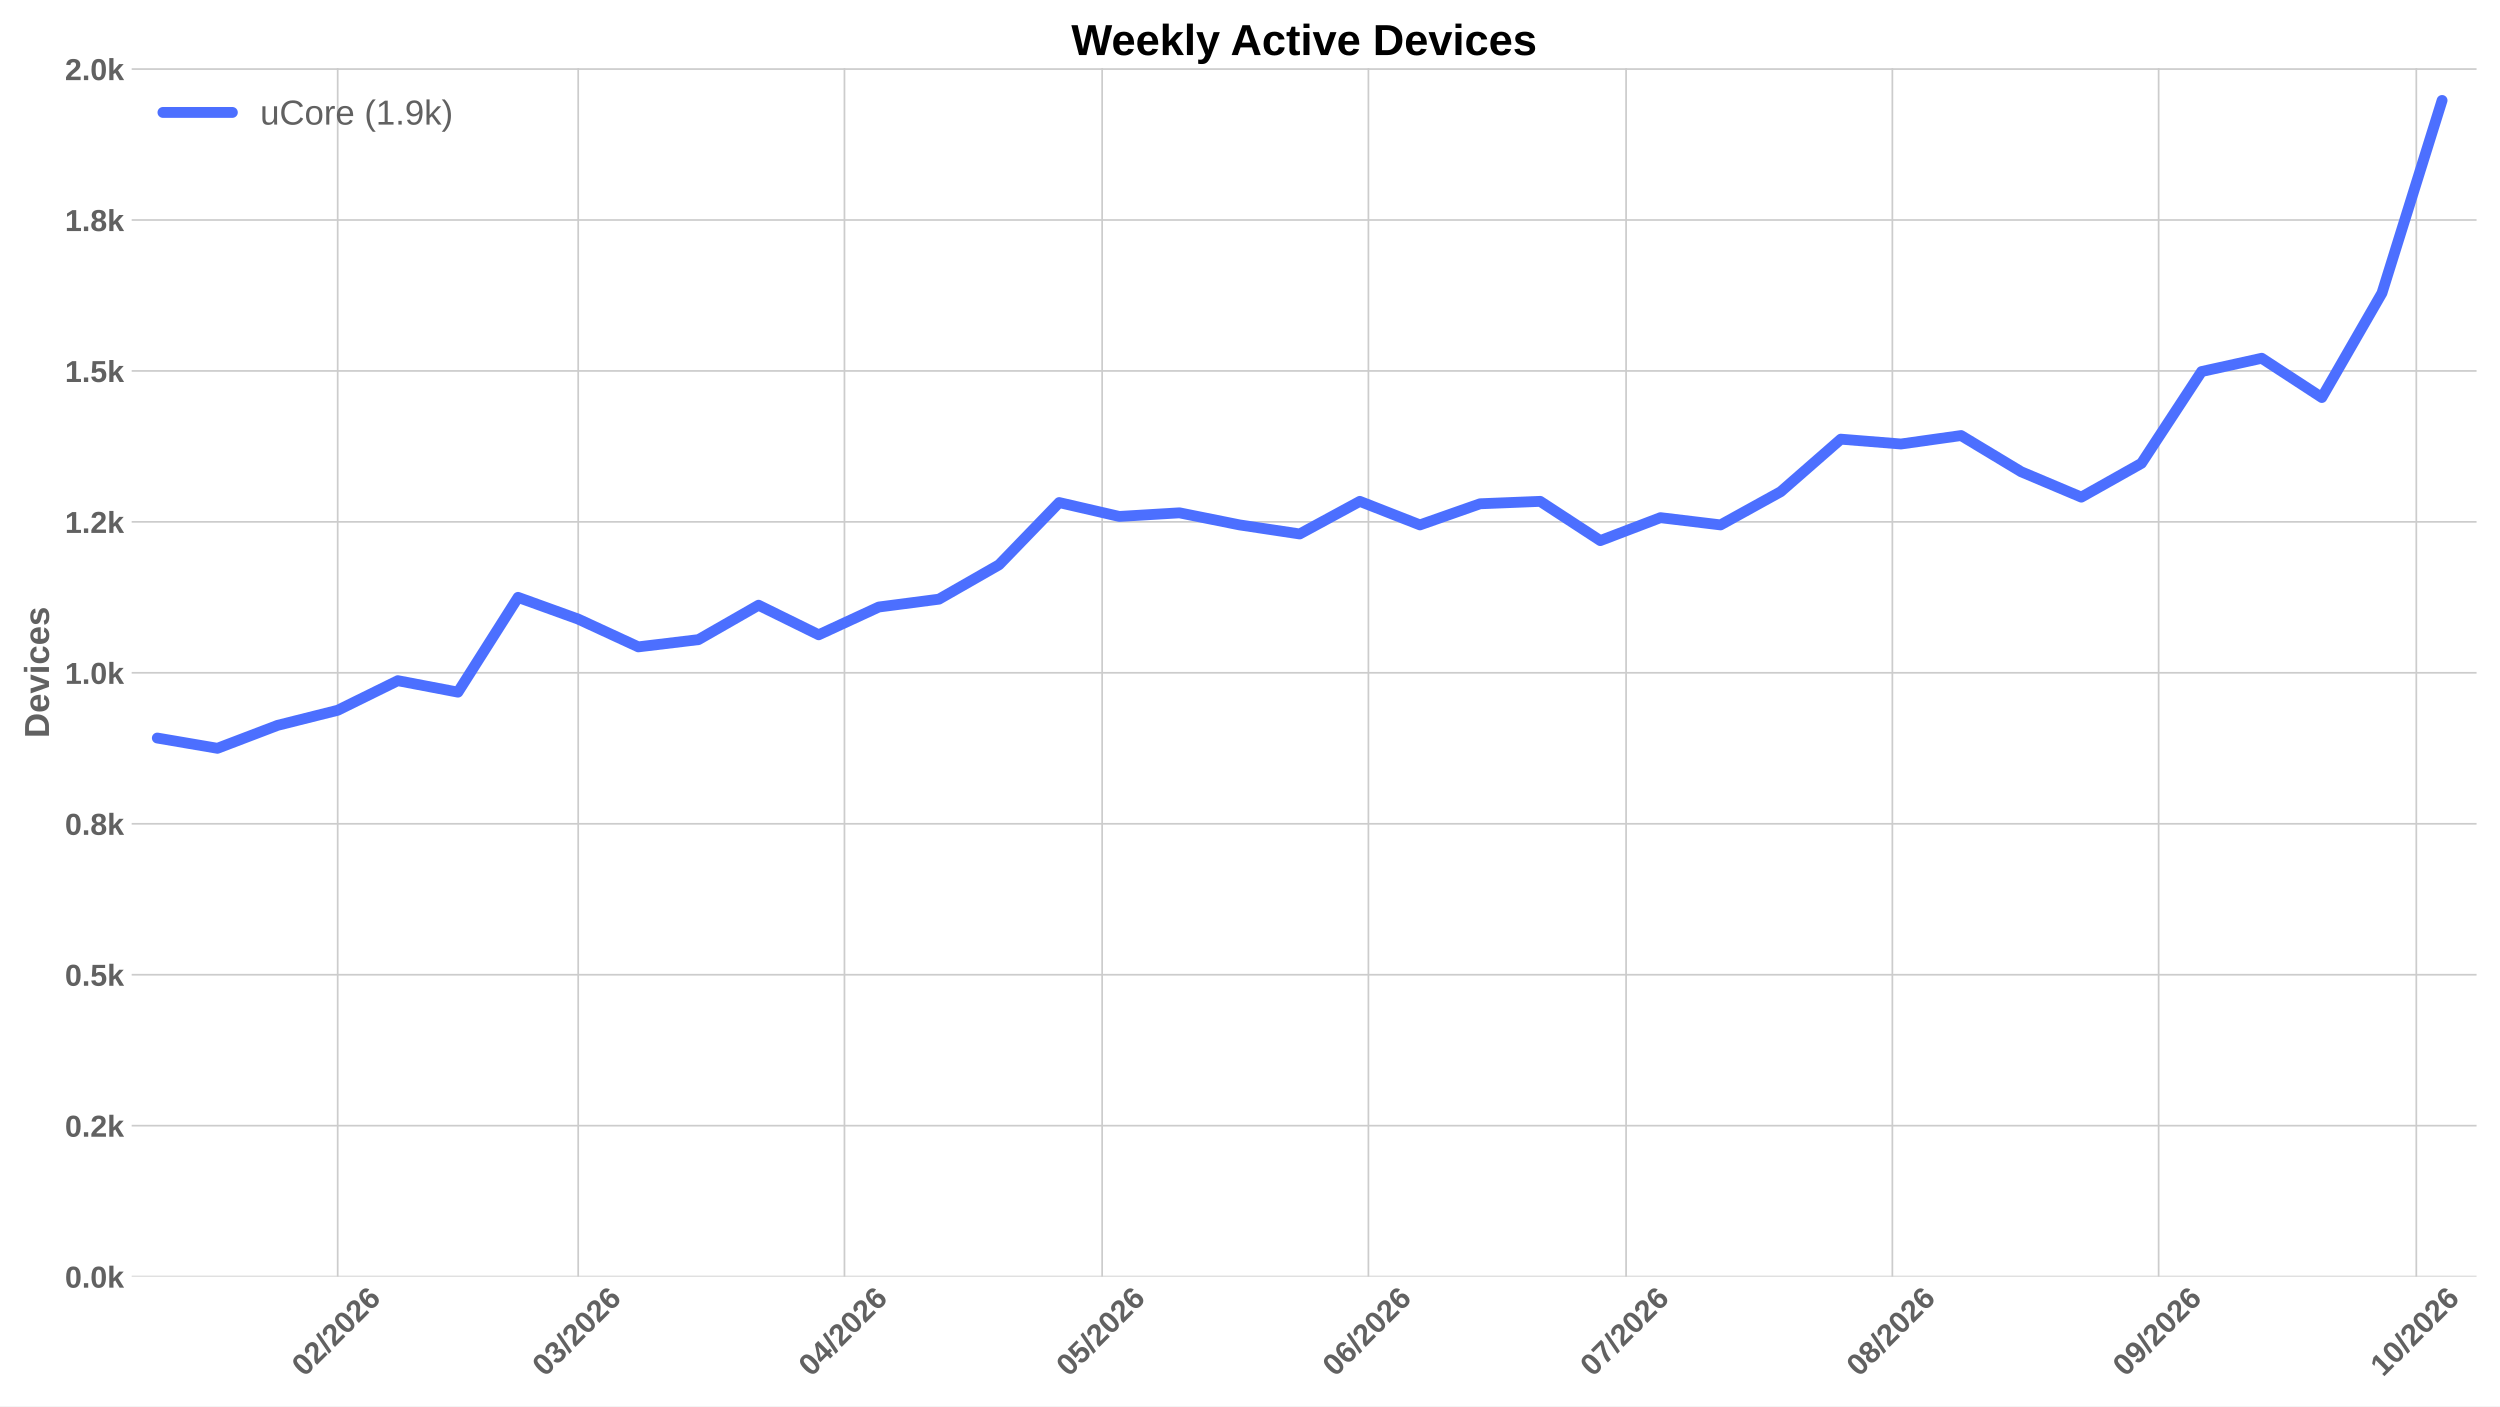
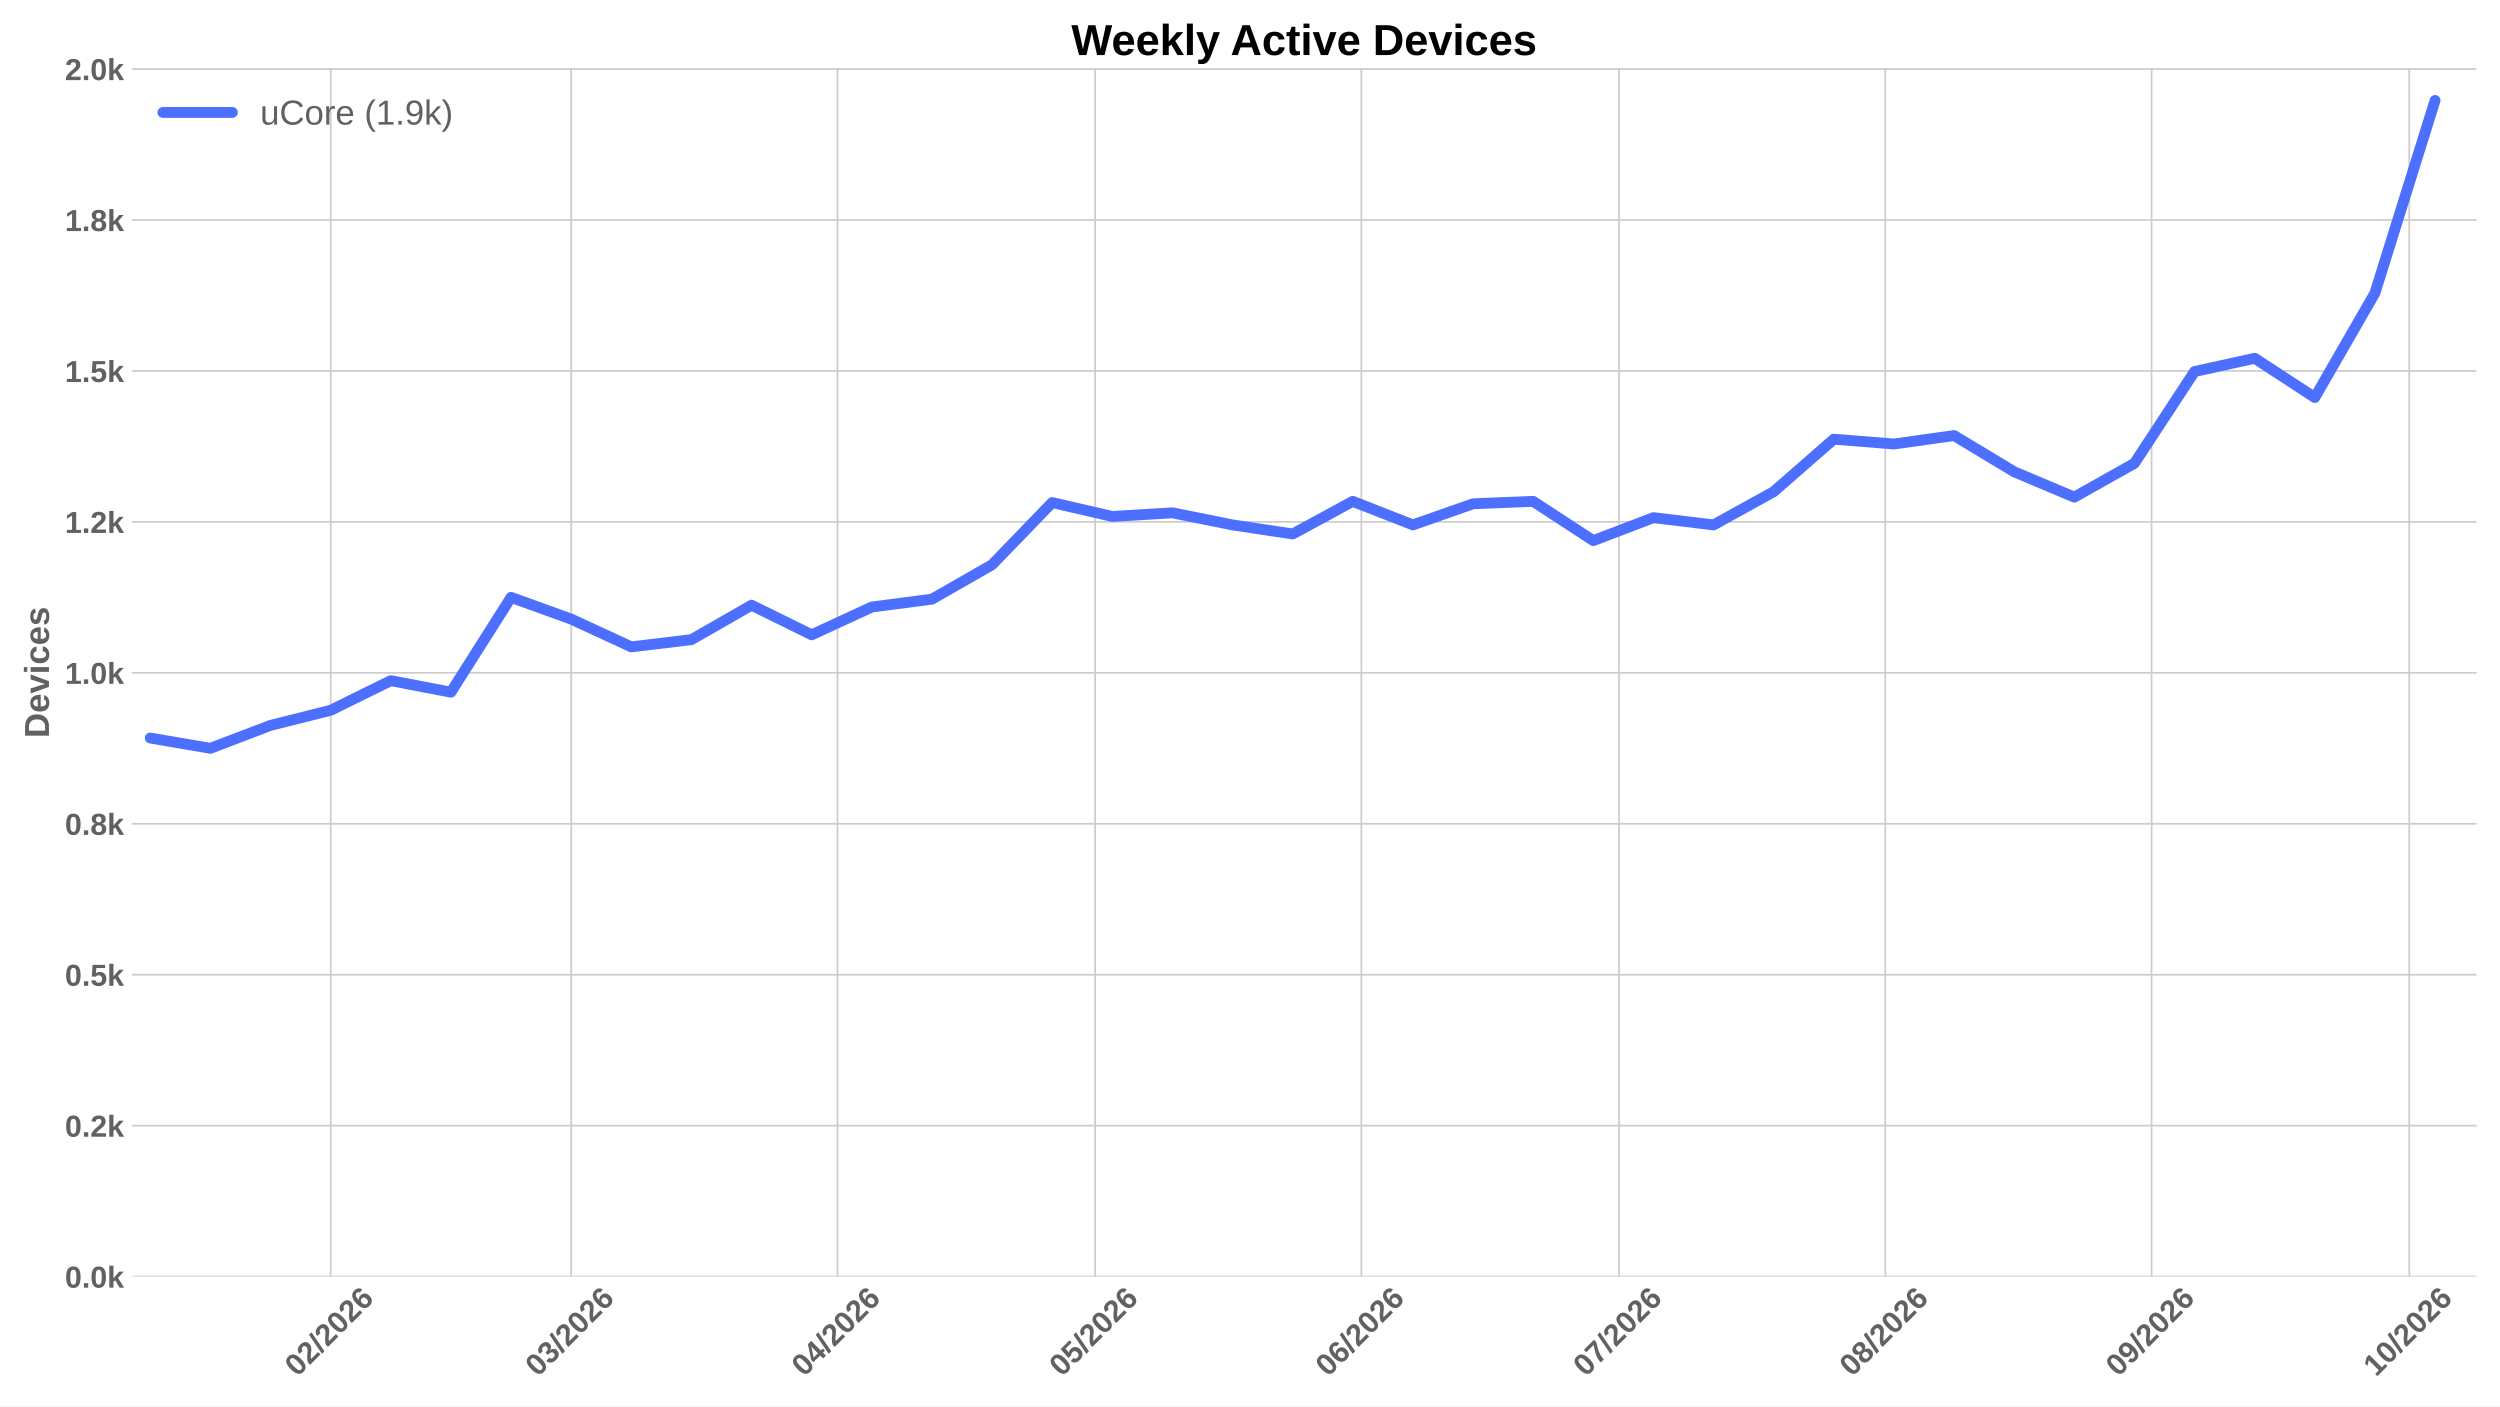
<svg xmlns="http://www.w3.org/2000/svg" xmlns:xlink="http://www.w3.org/1999/xlink" width="1152pt" height="648pt" viewBox="0 0 1152 648" version="1.1">
  <defs>
    <style type="text/css">*{stroke-linejoin: round; stroke-linecap: butt}</style>
  </defs>
  <g id="figure_1">
    <g id="patch_1">
      <path d="M 0 648  L 1152 648  L 1152 0  L 0 0  z " style="fill: #ffffff" />
    </g>
    <g id="axes_1">
      <g id="patch_2">
        <path d="M 60.676 588.262  L 1141.2 588.262  L 1141.2 31.361  L 60.676 31.361  z " style="fill: #ffffff" />
      </g>
      <g id="matplotlib.axis_1">
        <g id="xtick_1">
          <g id="line2d_1">
-             <path d="M 155.608 588.262  L 155.608 31.361  " clip-path="url(#p86b436b06b)" style="fill: none; stroke: #cccccc; stroke-width: 0.8; stroke-linecap: round" />
+             <path d="M 152.371 588.262  L 152.371 31.361  " clip-path="url(#p645c527442)" style="fill: none; stroke: #cccccc; stroke-width: 0.8; stroke-linecap: round" />
          </g>
          <g id="line2d_2" />
          <g id="text_1">
-             <g style="fill: #616161" transform="translate(140.2796 634.7498) rotate(-45) scale(0.14 -0.14)">
+             <g style="fill: #616161" transform="translate(137.0429 634.7498) rotate(-45) scale(0.14 -0.14)">
              <defs>
                <path id="LiberationSans-Bold-13" d="M 3297 2203  Q 3297 1088 2914 512  Q 2531 -63 1766 -63  Q 253 -63 253 2203  Q 253 2994 418 3494  Q 584 3994 915 4231  Q 1247 4469 1791 4469  Q 2572 4469 2934 3903  Q 3297 3338 3297 2203  z M 2416 2203  Q 2416 2813 2356 3150  Q 2297 3488 2165 3634  Q 2034 3781 1784 3781  Q 1519 3781 1383 3632  Q 1247 3484 1189 3148  Q 1131 2813 1131 2203  Q 1131 1600 1192 1261  Q 1253 922 1386 775  Q 1519 628 1772 628  Q 2022 628 2158 783  Q 2294 938 2355 1278  Q 2416 1619 2416 2203  z " transform="scale(0.015625)" />
                <path id="LiberationSans-Bold-15" d="M 222 0  L 222 609  Q 394 988 711 1347  Q 1028 1706 1509 2097  Q 1972 2472 2158 2715  Q 2344 2959 2344 3194  Q 2344 3769 1766 3769  Q 1484 3769 1336 3617  Q 1188 3466 1144 3163  L 259 3213  Q 334 3825 717 4147  Q 1100 4469 1759 4469  Q 2472 4469 2853 4144  Q 3234 3819 3234 3231  Q 3234 2922 3112 2672  Q 2991 2422 2800 2211  Q 2609 2000 2376 1815  Q 2144 1631 1925 1456  Q 1706 1281 1526 1103  Q 1347 925 1259 722  L 3303 722  L 3303 0  L 222 0  z " transform="scale(0.015625)" />
                <path id="LiberationSans-Bold-12" d="M 63 -128  L 972 4638  L 1716 4638  L 822 -128  L 63 -128  z " transform="scale(0.015625)" />
                <path id="LiberationSans-Bold-19" d="M 3328 1441  Q 3328 738 2934 337  Q 2541 -63 1847 -63  Q 1069 -63 651 482  Q 234 1028 234 2100  Q 234 3278 657 3873  Q 1081 4469 1869 4469  Q 2428 4469 2751 4222  Q 3075 3975 3209 3456  L 2381 3341  Q 2263 3775 1850 3775  Q 1497 3775 1295 3422  Q 1094 3069 1094 2350  Q 1234 2584 1484 2709  Q 1734 2834 2050 2834  Q 2641 2834 2984 2459  Q 3328 2084 3328 1441  z M 2447 1416  Q 2447 1791 2273 1989  Q 2100 2188 1797 2188  Q 1506 2188 1331 2002  Q 1156 1816 1156 1509  Q 1156 1125 1339 873  Q 1522 622 1819 622  Q 2116 622 2281 833  Q 2447 1044 2447 1416  z " transform="scale(0.015625)" />
              </defs>
              <use xlink:href="#LiberationSans-Bold-13" />
              <use xlink:href="#LiberationSans-Bold-15" transform="translate(55.60938 0)" />
              <use xlink:href="#LiberationSans-Bold-12" transform="translate(111.2188 0)" />
              <use xlink:href="#LiberationSans-Bold-15" transform="translate(139 0)" />
              <use xlink:href="#LiberationSans-Bold-13" transform="translate(194.6094 0)" />
              <use xlink:href="#LiberationSans-Bold-15" transform="translate(250.2188 0)" />
              <use xlink:href="#LiberationSans-Bold-19" transform="translate(305.8281 0)" />
            </g>
          </g>
        </g>
        <g id="xtick_2">
          <g id="line2d_3">
-             <path d="M 266.431 588.262  L 266.431 31.361  " clip-path="url(#p86b436b06b)" style="fill: none; stroke: #cccccc; stroke-width: 0.8; stroke-linecap: round" />
+             <path d="M 263.194 588.262  L 263.194 31.361  " clip-path="url(#p645c527442)" style="fill: none; stroke: #cccccc; stroke-width: 0.8; stroke-linecap: round" />
          </g>
          <g id="line2d_4" />
          <g id="text_2">
-             <g style="fill: #616161" transform="translate(251.1026 634.7498) rotate(-45) scale(0.14 -0.14)">
+             <g style="fill: #616161" transform="translate(247.866 634.7498) rotate(-45) scale(0.14 -0.14)">
              <defs>
                <path id="LiberationSans-Bold-16" d="M 3328 1222  Q 3328 603 2922 265  Q 2516 -72 1766 -72  Q 1056 -72 637 254  Q 219 581 147 1197  L 1041 1275  Q 1125 641 1763 641  Q 2078 641 2253 797  Q 2428 953 2428 1275  Q 2428 1569 2215 1725  Q 2003 1881 1584 1881  L 1278 1881  L 1278 2591  L 1566 2591  Q 1944 2591 2134 2745  Q 2325 2900 2325 3188  Q 2325 3459 2173 3614  Q 2022 3769 1731 3769  Q 1459 3769 1292 3619  Q 1125 3469 1100 3194  L 222 3256  Q 291 3825 694 4147  Q 1097 4469 1747 4469  Q 2438 4469 2827 4158  Q 3216 3847 3216 3297  Q 3216 2884 2973 2618  Q 2731 2353 2275 2266  L 2275 2253  Q 2781 2194 3054 1920  Q 3328 1647 3328 1222  z " transform="scale(0.015625)" />
              </defs>
              <use xlink:href="#LiberationSans-Bold-13" />
              <use xlink:href="#LiberationSans-Bold-16" transform="translate(55.60938 0)" />
              <use xlink:href="#LiberationSans-Bold-12" transform="translate(111.2188 0)" />
              <use xlink:href="#LiberationSans-Bold-15" transform="translate(139 0)" />
              <use xlink:href="#LiberationSans-Bold-13" transform="translate(194.6094 0)" />
              <use xlink:href="#LiberationSans-Bold-15" transform="translate(250.2188 0)" />
              <use xlink:href="#LiberationSans-Bold-19" transform="translate(305.8281 0)" />
            </g>
          </g>
        </g>
        <g id="xtick_3">
          <g id="line2d_5">
-             <path d="M 389.128 588.262  L 389.128 31.361  " clip-path="url(#p86b436b06b)" style="fill: none; stroke: #cccccc; stroke-width: 0.8; stroke-linecap: round" />
+             <path d="M 385.891 588.262  L 385.891 31.361  " clip-path="url(#p645c527442)" style="fill: none; stroke: #cccccc; stroke-width: 0.8; stroke-linecap: round" />
          </g>
          <g id="line2d_6" />
          <g id="text_3">
-             <g style="fill: #616161" transform="translate(373.7995 634.7498) rotate(-45) scale(0.14 -0.14)">
+             <g style="fill: #616161" transform="translate(370.5629 634.7498) rotate(-45) scale(0.14 -0.14)">
              <defs>
                <path id="LiberationSans-Bold-17" d="M 2938 897  L 2938 0  L 2100 0  L 2100 897  L 97 897  L 97 1556  L 1956 4403  L 2938 4403  L 2938 1550  L 3525 1550  L 3525 897  L 2938 897  z M 2100 2991  Q 2100 3159 2111 3356  Q 2122 3553 2128 3609  Q 2047 3434 1834 3103  L 813 1550  L 2100 1550  L 2100 2991  z " transform="scale(0.015625)" />
              </defs>
              <use xlink:href="#LiberationSans-Bold-13" />
              <use xlink:href="#LiberationSans-Bold-17" transform="translate(55.60938 0)" />
              <use xlink:href="#LiberationSans-Bold-12" transform="translate(111.2188 0)" />
              <use xlink:href="#LiberationSans-Bold-15" transform="translate(139 0)" />
              <use xlink:href="#LiberationSans-Bold-13" transform="translate(194.6094 0)" />
              <use xlink:href="#LiberationSans-Bold-15" transform="translate(250.2188 0)" />
              <use xlink:href="#LiberationSans-Bold-19" transform="translate(305.8281 0)" />
            </g>
          </g>
        </g>
        <g id="xtick_4">
          <g id="line2d_7">
-             <path d="M 507.867 588.262  L 507.867 31.361  " clip-path="url(#p86b436b06b)" style="fill: none; stroke: #cccccc; stroke-width: 0.8; stroke-linecap: round" />
+             <path d="M 504.63 588.262  L 504.63 31.361  " clip-path="url(#p645c527442)" style="fill: none; stroke: #cccccc; stroke-width: 0.8; stroke-linecap: round" />
          </g>
          <g id="line2d_8" />
          <g id="text_4">
-             <g style="fill: #616161" transform="translate(492.5385 634.7498) rotate(-45) scale(0.14 -0.14)">
+             <g style="fill: #616161" transform="translate(489.3018 634.7498) rotate(-45) scale(0.14 -0.14)">
              <defs>
                <path id="LiberationSans-Bold-18" d="M 3381 1466  Q 3381 766 2945 351  Q 2509 -63 1750 -63  Q 1088 -63 689 235  Q 291 534 197 1100  L 1075 1172  Q 1144 891 1319 762  Q 1494 634 1759 634  Q 2088 634 2283 843  Q 2478 1053 2478 1447  Q 2478 1794 2293 2001  Q 2109 2209 1778 2209  Q 1413 2209 1181 1925  L 325 1925  L 478 4403  L 3125 4403  L 3125 3750  L 1275 3750  L 1203 2638  Q 1522 2919 2000 2919  Q 2628 2919 3004 2528  Q 3381 2138 3381 1466  z " transform="scale(0.015625)" />
              </defs>
              <use xlink:href="#LiberationSans-Bold-13" />
              <use xlink:href="#LiberationSans-Bold-18" transform="translate(55.60938 0)" />
              <use xlink:href="#LiberationSans-Bold-12" transform="translate(111.2188 0)" />
              <use xlink:href="#LiberationSans-Bold-15" transform="translate(139 0)" />
              <use xlink:href="#LiberationSans-Bold-13" transform="translate(194.6094 0)" />
              <use xlink:href="#LiberationSans-Bold-15" transform="translate(250.2188 0)" />
              <use xlink:href="#LiberationSans-Bold-19" transform="translate(305.8281 0)" />
            </g>
          </g>
        </g>
        <g id="xtick_5">
          <g id="line2d_9">
-             <path d="M 630.564 588.262  L 630.564 31.361  " clip-path="url(#p86b436b06b)" style="fill: none; stroke: #cccccc; stroke-width: 0.8; stroke-linecap: round" />
+             <path d="M 627.327 588.262  L 627.327 31.361  " clip-path="url(#p645c527442)" style="fill: none; stroke: #cccccc; stroke-width: 0.8; stroke-linecap: round" />
          </g>
          <g id="line2d_10" />
          <g id="text_5">
-             <g style="fill: #616161" transform="translate(615.2354 634.7498) rotate(-45) scale(0.14 -0.14)">
+             <g style="fill: #616161" transform="translate(611.9987 634.7498) rotate(-45) scale(0.14 -0.14)">
              <use xlink:href="#LiberationSans-Bold-13" />
              <use xlink:href="#LiberationSans-Bold-19" transform="translate(55.60938 0)" />
              <use xlink:href="#LiberationSans-Bold-12" transform="translate(111.2188 0)" />
              <use xlink:href="#LiberationSans-Bold-15" transform="translate(139 0)" />
              <use xlink:href="#LiberationSans-Bold-13" transform="translate(194.6094 0)" />
              <use xlink:href="#LiberationSans-Bold-15" transform="translate(250.2188 0)" />
              <use xlink:href="#LiberationSans-Bold-19" transform="translate(305.8281 0)" />
            </g>
          </g>
        </g>
        <g id="xtick_6">
          <g id="line2d_11">
-             <path d="M 749.303 588.262  L 749.303 31.361  " clip-path="url(#p86b436b06b)" style="fill: none; stroke: #cccccc; stroke-width: 0.8; stroke-linecap: round" />
+             <path d="M 746.066 588.262  L 746.066 31.361  " clip-path="url(#p645c527442)" style="fill: none; stroke: #cccccc; stroke-width: 0.8; stroke-linecap: round" />
          </g>
          <g id="line2d_12" />
          <g id="text_6">
-             <g style="fill: #616161" transform="translate(733.9743 634.7498) rotate(-45) scale(0.14 -0.14)">
+             <g style="fill: #616161" transform="translate(730.7377 634.7498) rotate(-45) scale(0.14 -0.14)">
              <defs>
                <path id="LiberationSans-Bold-1a" d="M 3278 3706  Q 2981 3238 2717 2797  Q 2453 2356 2256 1911  Q 2059 1466 1945 995  Q 1831 525 1831 0  L 916 0  Q 916 550 1059 1064  Q 1203 1578 1475 2111  Q 1747 2644 2463 3681  L 275 3681  L 275 4403  L 3278 4403  L 3278 3706  z " transform="scale(0.015625)" />
              </defs>
              <use xlink:href="#LiberationSans-Bold-13" />
              <use xlink:href="#LiberationSans-Bold-1a" transform="translate(55.60938 0)" />
              <use xlink:href="#LiberationSans-Bold-12" transform="translate(111.2188 0)" />
              <use xlink:href="#LiberationSans-Bold-15" transform="translate(139 0)" />
              <use xlink:href="#LiberationSans-Bold-13" transform="translate(194.6094 0)" />
              <use xlink:href="#LiberationSans-Bold-15" transform="translate(250.2188 0)" />
              <use xlink:href="#LiberationSans-Bold-19" transform="translate(305.8281 0)" />
            </g>
          </g>
        </g>
        <g id="xtick_7">
          <g id="line2d_13">
-             <path d="M 872 588.262  L 872 31.361  " clip-path="url(#p86b436b06b)" style="fill: none; stroke: #cccccc; stroke-width: 0.8; stroke-linecap: round" />
+             <path d="M 868.763 588.262  L 868.763 31.361  " clip-path="url(#p645c527442)" style="fill: none; stroke: #cccccc; stroke-width: 0.8; stroke-linecap: round" />
          </g>
          <g id="line2d_14" />
          <g id="text_7">
-             <g style="fill: #616161" transform="translate(856.6712 634.7498) rotate(-45) scale(0.14 -0.14)">
+             <g style="fill: #616161" transform="translate(853.4346 634.7498) rotate(-45) scale(0.14 -0.14)">
              <defs>
                <path id="LiberationSans-Bold-1b" d="M 3363 1241  Q 3363 622 2953 279  Q 2544 -63 1784 -63  Q 1031 -63 617 278  Q 203 619 203 1234  Q 203 1656 447 1945  Q 691 2234 1100 2303  L 1100 2316  Q 744 2394 525 2669  Q 306 2944 306 3303  Q 306 3844 689 4156  Q 1072 4469 1772 4469  Q 2488 4469 2870 4164  Q 3253 3859 3253 3297  Q 3253 2938 3036 2666  Q 2819 2394 2453 2322  L 2453 2309  Q 2878 2241 3120 1961  Q 3363 1681 3363 1241  z M 2350 3250  Q 2350 3563 2206 3708  Q 2063 3853 1772 3853  Q 1203 3853 1203 3250  Q 1203 2619 1778 2619  Q 2066 2619 2208 2766  Q 2350 2913 2350 3250  z M 2453 1313  Q 2453 2003 1766 2003  Q 1447 2003 1276 1822  Q 1106 1641 1106 1300  Q 1106 913 1275 734  Q 1444 556 1791 556  Q 2131 556 2292 734  Q 2453 913 2453 1313  z " transform="scale(0.015625)" />
              </defs>
              <use xlink:href="#LiberationSans-Bold-13" />
              <use xlink:href="#LiberationSans-Bold-1b" transform="translate(55.60938 0)" />
              <use xlink:href="#LiberationSans-Bold-12" transform="translate(111.2188 0)" />
              <use xlink:href="#LiberationSans-Bold-15" transform="translate(139 0)" />
              <use xlink:href="#LiberationSans-Bold-13" transform="translate(194.6094 0)" />
              <use xlink:href="#LiberationSans-Bold-15" transform="translate(250.2188 0)" />
              <use xlink:href="#LiberationSans-Bold-19" transform="translate(305.8281 0)" />
            </g>
          </g>
        </g>
        <g id="xtick_8">
          <g id="line2d_15">
-             <path d="M 994.697 588.262  L 994.697 31.361  " clip-path="url(#p86b436b06b)" style="fill: none; stroke: #cccccc; stroke-width: 0.8; stroke-linecap: round" />
+             <path d="M 991.46 588.262  L 991.46 31.361  " clip-path="url(#p645c527442)" style="fill: none; stroke: #cccccc; stroke-width: 0.8; stroke-linecap: round" />
          </g>
          <g id="line2d_16" />
          <g id="text_8">
-             <g style="fill: #616161" transform="translate(979.3682 634.7498) rotate(-45) scale(0.14 -0.14)">
+             <g style="fill: #616161" transform="translate(976.1315 634.7498) rotate(-45) scale(0.14 -0.14)">
              <defs>
                <path id="LiberationSans-Bold-1c" d="M 3322 2272  Q 3322 1100 2894 518  Q 2466 -63 1678 -63  Q 1097 -63 767 185  Q 438 434 300 972  L 1125 1088  Q 1247 628 1688 628  Q 2056 628 2254 981  Q 2453 1334 2459 2028  Q 2341 1794 2070 1661  Q 1800 1528 1488 1528  Q 906 1528 564 1923  Q 222 2319 222 2994  Q 222 3688 623 4078  Q 1025 4469 1759 4469  Q 2550 4469 2936 3920  Q 3322 3372 3322 2272  z M 2394 2888  Q 2394 3297 2214 3539  Q 2034 3781 1738 3781  Q 1447 3781 1280 3570  Q 1113 3359 1113 2988  Q 1113 2622 1278 2401  Q 1444 2181 1741 2181  Q 2022 2181 2208 2373  Q 2394 2566 2394 2888  z " transform="scale(0.015625)" />
              </defs>
              <use xlink:href="#LiberationSans-Bold-13" />
              <use xlink:href="#LiberationSans-Bold-1c" transform="translate(55.60938 0)" />
              <use xlink:href="#LiberationSans-Bold-12" transform="translate(111.2188 0)" />
              <use xlink:href="#LiberationSans-Bold-15" transform="translate(139 0)" />
              <use xlink:href="#LiberationSans-Bold-13" transform="translate(194.6094 0)" />
              <use xlink:href="#LiberationSans-Bold-15" transform="translate(250.2188 0)" />
              <use xlink:href="#LiberationSans-Bold-19" transform="translate(305.8281 0)" />
            </g>
          </g>
        </g>
        <g id="xtick_9">
          <g id="line2d_17">
-             <path d="M 1113.435 588.262  L 1113.435 31.361  " clip-path="url(#p86b436b06b)" style="fill: none; stroke: #cccccc; stroke-width: 0.8; stroke-linecap: round" />
+             <path d="M 1110.199 588.262  L 1110.199 31.361  " clip-path="url(#p645c527442)" style="fill: none; stroke: #cccccc; stroke-width: 0.8; stroke-linecap: round" />
          </g>
          <g id="line2d_18" />
          <g id="text_9">
-             <g style="fill: #616161" transform="translate(1098.107 634.7498) rotate(-45) scale(0.14 -0.14)">
+             <g style="fill: #616161" transform="translate(1094.87 634.7498) rotate(-45) scale(0.14 -0.14)">
              <defs>
                <path id="LiberationSans-Bold-14" d="M 403 0  L 403 653  L 1494 653  L 1494 3656  L 438 2997  L 438 3688  L 1541 4403  L 2372 4403  L 2372 653  L 3381 653  L 3381 0  L 403 0  z " transform="scale(0.015625)" />
              </defs>
              <use xlink:href="#LiberationSans-Bold-14" />
              <use xlink:href="#LiberationSans-Bold-13" transform="translate(55.60938 0)" />
              <use xlink:href="#LiberationSans-Bold-12" transform="translate(111.2188 0)" />
              <use xlink:href="#LiberationSans-Bold-15" transform="translate(139 0)" />
              <use xlink:href="#LiberationSans-Bold-13" transform="translate(194.6094 0)" />
              <use xlink:href="#LiberationSans-Bold-15" transform="translate(250.2188 0)" />
              <use xlink:href="#LiberationSans-Bold-19" transform="translate(305.8281 0)" />
            </g>
          </g>
        </g>
      </g>
      <g id="matplotlib.axis_2">
        <g id="ytick_1">
          <g id="line2d_19">
-             <path d="M 60.676 588.262  L 1141.2 588.262  " clip-path="url(#p86b436b06b)" style="fill: none; stroke: #cccccc; stroke-width: 0.8; stroke-linecap: round" />
+             <path d="M 60.676 588.262  L 1141.2 588.262  " clip-path="url(#p645c527442)" style="fill: none; stroke: #cccccc; stroke-width: 0.8; stroke-linecap: round" />
          </g>
          <g id="line2d_20" />
          <g id="text_10">
            <g style="fill: #616161" transform="translate(29.93031 593.3584) scale(0.14 -0.14)">
              <defs>
                <path id="LiberationSans-Bold-11" d="M 434 0  L 434 953  L 1338 953  L 1338 0  L 434 0  z " transform="scale(0.015625)" />
                <path id="LiberationSans-Bold-4e" d="M 2606 0  L 1703 1531  L 1325 1269  L 1325 0  L 447 0  L 447 4638  L 1325 4638  L 1325 1981  L 2531 3381  L 3475 3381  L 2288 2063  L 3566 0  L 2606 0  z " transform="scale(0.015625)" />
              </defs>
              <use xlink:href="#LiberationSans-Bold-13" />
              <use xlink:href="#LiberationSans-Bold-11" transform="translate(55.60938 0)" />
              <use xlink:href="#LiberationSans-Bold-13" transform="translate(83.39062 0)" />
              <use xlink:href="#LiberationSans-Bold-4e" transform="translate(139 0)" />
            </g>
          </g>
        </g>
        <g id="ytick_2">
          <g id="line2d_21">
-             <path d="M 60.676 518.707  L 1141.2 518.707  " clip-path="url(#p86b436b06b)" style="fill: none; stroke: #cccccc; stroke-width: 0.8; stroke-linecap: round" />
+             <path d="M 60.676 518.707  L 1141.2 518.707  " clip-path="url(#p645c527442)" style="fill: none; stroke: #cccccc; stroke-width: 0.8; stroke-linecap: round" />
          </g>
          <g id="line2d_22" />
          <g id="text_11">
            <g style="fill: #616161" transform="translate(29.93031 523.8031) scale(0.14 -0.14)">
              <use xlink:href="#LiberationSans-Bold-13" />
              <use xlink:href="#LiberationSans-Bold-11" transform="translate(55.60938 0)" />
              <use xlink:href="#LiberationSans-Bold-15" transform="translate(83.39062 0)" />
              <use xlink:href="#LiberationSans-Bold-4e" transform="translate(139 0)" />
            </g>
          </g>
        </g>
        <g id="ytick_3">
          <g id="line2d_23">
-             <path d="M 60.676 449.152  L 1141.2 449.152  " clip-path="url(#p86b436b06b)" style="fill: none; stroke: #cccccc; stroke-width: 0.8; stroke-linecap: round" />
+             <path d="M 60.676 449.152  L 1141.2 449.152  " clip-path="url(#p645c527442)" style="fill: none; stroke: #cccccc; stroke-width: 0.8; stroke-linecap: round" />
          </g>
          <g id="line2d_24" />
          <g id="text_12">
            <g style="fill: #616161" transform="translate(29.93031 454.2478) scale(0.14 -0.14)">
              <use xlink:href="#LiberationSans-Bold-13" />
              <use xlink:href="#LiberationSans-Bold-11" transform="translate(55.60938 0)" />
              <use xlink:href="#LiberationSans-Bold-18" transform="translate(83.39062 0)" />
              <use xlink:href="#LiberationSans-Bold-4e" transform="translate(139 0)" />
            </g>
          </g>
        </g>
        <g id="ytick_4">
          <g id="line2d_25">
-             <path d="M 60.676 379.596  L 1141.2 379.596  " clip-path="url(#p86b436b06b)" style="fill: none; stroke: #cccccc; stroke-width: 0.8; stroke-linecap: round" />
+             <path d="M 60.676 379.596  L 1141.2 379.596  " clip-path="url(#p645c527442)" style="fill: none; stroke: #cccccc; stroke-width: 0.8; stroke-linecap: round" />
          </g>
          <g id="line2d_26" />
          <g id="text_13">
            <g style="fill: #616161" transform="translate(29.93031 384.6925) scale(0.14 -0.14)">
              <use xlink:href="#LiberationSans-Bold-13" />
              <use xlink:href="#LiberationSans-Bold-11" transform="translate(55.60938 0)" />
              <use xlink:href="#LiberationSans-Bold-1b" transform="translate(83.39062 0)" />
              <use xlink:href="#LiberationSans-Bold-4e" transform="translate(139 0)" />
            </g>
          </g>
        </g>
        <g id="ytick_5">
          <g id="line2d_27">
-             <path d="M 60.676 310.041  L 1141.2 310.041  " clip-path="url(#p86b436b06b)" style="fill: none; stroke: #cccccc; stroke-width: 0.8; stroke-linecap: round" />
+             <path d="M 60.676 310.041  L 1141.2 310.041  " clip-path="url(#p645c527442)" style="fill: none; stroke: #cccccc; stroke-width: 0.8; stroke-linecap: round" />
          </g>
          <g id="line2d_28" />
          <g id="text_14">
            <g style="fill: #616161" transform="translate(29.93031 315.1371) scale(0.14 -0.14)">
              <use xlink:href="#LiberationSans-Bold-14" />
              <use xlink:href="#LiberationSans-Bold-11" transform="translate(55.60938 0)" />
              <use xlink:href="#LiberationSans-Bold-13" transform="translate(83.39062 0)" />
              <use xlink:href="#LiberationSans-Bold-4e" transform="translate(139 0)" />
            </g>
          </g>
        </g>
        <g id="ytick_6">
          <g id="line2d_29">
-             <path d="M 60.676 240.486  L 1141.2 240.486  " clip-path="url(#p86b436b06b)" style="fill: none; stroke: #cccccc; stroke-width: 0.8; stroke-linecap: round" />
+             <path d="M 60.676 240.486  L 1141.2 240.486  " clip-path="url(#p645c527442)" style="fill: none; stroke: #cccccc; stroke-width: 0.8; stroke-linecap: round" />
          </g>
          <g id="line2d_30" />
          <g id="text_15">
            <g style="fill: #616161" transform="translate(29.93031 245.5818) scale(0.14 -0.14)">
              <use xlink:href="#LiberationSans-Bold-14" />
              <use xlink:href="#LiberationSans-Bold-11" transform="translate(55.60938 0)" />
              <use xlink:href="#LiberationSans-Bold-15" transform="translate(83.39062 0)" />
              <use xlink:href="#LiberationSans-Bold-4e" transform="translate(139 0)" />
            </g>
          </g>
        </g>
        <g id="ytick_7">
          <g id="line2d_31">
-             <path d="M 60.676 170.93  L 1141.2 170.93  " clip-path="url(#p86b436b06b)" style="fill: none; stroke: #cccccc; stroke-width: 0.8; stroke-linecap: round" />
+             <path d="M 60.676 170.93  L 1141.2 170.93  " clip-path="url(#p645c527442)" style="fill: none; stroke: #cccccc; stroke-width: 0.8; stroke-linecap: round" />
          </g>
          <g id="line2d_32" />
          <g id="text_16">
            <g style="fill: #616161" transform="translate(29.93031 176.0265) scale(0.14 -0.14)">
              <use xlink:href="#LiberationSans-Bold-14" />
              <use xlink:href="#LiberationSans-Bold-11" transform="translate(55.60938 0)" />
              <use xlink:href="#LiberationSans-Bold-18" transform="translate(83.39062 0)" />
              <use xlink:href="#LiberationSans-Bold-4e" transform="translate(139 0)" />
            </g>
          </g>
        </g>
        <g id="ytick_8">
          <g id="line2d_33">
-             <path d="M 60.676 101.375  L 1141.2 101.375  " clip-path="url(#p86b436b06b)" style="fill: none; stroke: #cccccc; stroke-width: 0.8; stroke-linecap: round" />
+             <path d="M 60.676 101.375  L 1141.2 101.375  " clip-path="url(#p645c527442)" style="fill: none; stroke: #cccccc; stroke-width: 0.8; stroke-linecap: round" />
          </g>
          <g id="line2d_34" />
          <g id="text_17">
            <g style="fill: #616161" transform="translate(29.93031 106.4711) scale(0.14 -0.14)">
              <use xlink:href="#LiberationSans-Bold-14" />
              <use xlink:href="#LiberationSans-Bold-11" transform="translate(55.60938 0)" />
              <use xlink:href="#LiberationSans-Bold-1b" transform="translate(83.39062 0)" />
              <use xlink:href="#LiberationSans-Bold-4e" transform="translate(139 0)" />
            </g>
          </g>
        </g>
        <g id="ytick_9">
          <g id="line2d_35">
-             <path d="M 60.676 31.82  L 1141.2 31.82  " clip-path="url(#p86b436b06b)" style="fill: none; stroke: #cccccc; stroke-width: 0.8; stroke-linecap: round" />
+             <path d="M 60.676 31.82  L 1141.2 31.82  " clip-path="url(#p645c527442)" style="fill: none; stroke: #cccccc; stroke-width: 0.8; stroke-linecap: round" />
          </g>
          <g id="line2d_36" />
          <g id="text_18">
            <g style="fill: #616161" transform="translate(29.93031 36.9158) scale(0.14 -0.14)">
              <use xlink:href="#LiberationSans-Bold-15" />
              <use xlink:href="#LiberationSans-Bold-11" transform="translate(55.60938 0)" />
              <use xlink:href="#LiberationSans-Bold-13" transform="translate(83.39062 0)" />
              <use xlink:href="#LiberationSans-Bold-4e" transform="translate(139 0)" />
            </g>
          </g>
        </g>
        <g id="text_19">
          <g style="fill: #616161" transform="translate(22.56312 340.0552) rotate(-90) scale(0.16 -0.16)">
            <defs>
              <path id="LiberationSans-Bold-27" d="M 4353 2234  Q 4353 1553 4086 1045  Q 3819 538 3330 269  Q 2841 0 2209 0  L 428 0  L 428 4403  L 2022 4403  Q 3134 4403 3743 3842  Q 4353 3281 4353 2234  z M 3425 2234  Q 3425 2944 3056 3317  Q 2688 3691 2003 3691  L 1350 3691  L 1350 713  L 2131 713  Q 2725 713 3075 1122  Q 3425 1531 3425 2234  z " transform="scale(0.015625)" />
              <path id="LiberationSans-Bold-48" d="M 1831 -63  Q 1069 -63 659 389  Q 250 841 250 1706  Q 250 2544 665 2994  Q 1081 3444 1844 3444  Q 2572 3444 2956 2961  Q 3341 2478 3341 1547  L 3341 1522  L 1172 1522  Q 1172 1028 1355 776  Q 1538 525 1875 525  Q 2341 525 2463 928  L 3291 856  Q 2931 -63 1831 -63  z M 1831 2891  Q 1522 2891 1355 2675  Q 1188 2459 1178 2072  L 2491 2072  Q 2466 2481 2294 2686  Q 2122 2891 1831 2891  z " transform="scale(0.015625)" />
              <path id="LiberationSans-Bold-59" d="M 2284 0  L 1234 0  L 25 3381  L 953 3381  L 1544 1491  Q 1591 1334 1766 709  Q 1797 838 1894 1159  Q 1991 1481 2613 3381  L 3531 3381  L 2284 0  z " transform="scale(0.015625)" />
              <path id="LiberationSans-Bold-4c" d="M 447 3991  L 447 4638  L 1325 4638  L 1325 3991  L 447 3991  z M 447 0  L 447 3381  L 1325 3381  L 1325 0  L 447 0  z " transform="scale(0.015625)" />
              <path id="LiberationSans-Bold-46" d="M 1856 -63  Q 1088 -63 669 395  Q 250 853 250 1672  Q 250 2509 672 2976  Q 1094 3444 1869 3444  Q 2466 3444 2856 3144  Q 3247 2844 3347 2316  L 2463 2272  Q 2425 2531 2275 2686  Q 2125 2841 1850 2841  Q 1172 2841 1172 1706  Q 1172 538 1863 538  Q 2113 538 2281 695  Q 2450 853 2491 1166  L 3372 1125  Q 3325 778 3123 506  Q 2922 234 2594 85  Q 2266 -63 1856 -63  z " transform="scale(0.015625)" />
              <path id="LiberationSans-Bold-56" d="M 3297 988  Q 3297 497 2895 217  Q 2494 -63 1784 -63  Q 1088 -63 717 157  Q 347 378 225 844  L 997 959  Q 1063 719 1223 619  Q 1384 519 1784 519  Q 2153 519 2322 612  Q 2491 706 2491 906  Q 2491 1069 2355 1164  Q 2219 1259 1894 1325  Q 1150 1472 890 1598  Q 631 1725 495 1926  Q 359 2128 359 2422  Q 359 2906 732 3176  Q 1106 3447 1791 3447  Q 2394 3447 2761 3212  Q 3128 2978 3219 2534  L 2441 2453  Q 2403 2659 2256 2761  Q 2109 2863 1791 2863  Q 1478 2863 1322 2783  Q 1166 2703 1166 2516  Q 1166 2369 1286 2283  Q 1406 2197 1691 2141  Q 2088 2059 2395 1973  Q 2703 1888 2889 1769  Q 3075 1650 3186 1464  Q 3297 1278 3297 988  z " transform="scale(0.015625)" />
            </defs>
            <use xlink:href="#LiberationSans-Bold-27" />
            <use xlink:href="#LiberationSans-Bold-48" transform="translate(72.21875 0)" />
            <use xlink:href="#LiberationSans-Bold-59" transform="translate(127.8281 0)" />
            <use xlink:href="#LiberationSans-Bold-4c" transform="translate(183.4375 0)" />
            <use xlink:href="#LiberationSans-Bold-46" transform="translate(211.2188 0)" />
            <use xlink:href="#LiberationSans-Bold-48" transform="translate(266.8281 0)" />
            <use xlink:href="#LiberationSans-Bold-56" transform="translate(322.4375 0)" />
          </g>
        </g>
      </g>
      <g id="line2d_37">
-         <path d="M 72.491 340.089  L 100.196 344.819  L 127.902 334.246  L 155.608 327.291  L 183.314 313.658  L 211.019 318.944  L 238.725 275.263  L 266.431 285.279  L 294.137 298.077  L 321.843 294.739  L 349.548 278.88  L 377.254 292.513  L 404.96 279.715  L 432.666 276.098  L 460.371 260.239  L 488.077 231.583  L 515.783 237.982  L 543.489 236.312  L 571.194 241.877  L 598.9 246.05  L 626.606 231.026  L 654.312 241.877  L 682.017 232.139  L 709.723 231.026  L 737.429 249.11  L 765.135 238.538  L 792.84 241.877  L 820.546 226.575  L 848.252 202.369  L 875.958 204.595  L 903.663 200.7  L 931.369 217.393  L 959.075 229.079  L 986.781 213.498  L 1014.486 171.208  L 1042.192 165.088  L 1069.898 183.172  L 1097.604 135.04  L 1125.309 46.287  " clip-path="url(#p86b436b06b)" style="fill: none; stroke: #4c6fff; stroke-width: 5; stroke-linecap: round" />
+         <path d="M 69.254 340.089  L 96.96 344.819  L 124.666 334.246  L 152.371 327.291  L 180.077 313.658  L 207.783 318.944  L 235.489 275.263  L 263.194 285.279  L 290.9 298.077  L 318.606 294.739  L 346.312 278.88  L 374.017 292.513  L 401.723 279.715  L 429.429 276.098  L 457.135 260.239  L 484.84 231.583  L 512.546 237.982  L 540.252 236.312  L 567.958 241.877  L 595.663 246.05  L 623.369 231.026  L 651.075 241.877  L 678.781 232.139  L 706.486 231.026  L 734.192 249.11  L 761.898 238.538  L 789.604 241.877  L 817.309 226.575  L 845.015 202.369  L 872.721 204.595  L 900.427 200.7  L 928.132 217.393  L 955.838 229.079  L 983.544 213.498  L 1011.25 171.208  L 1038.955 165.088  L 1066.661 183.172  L 1094.367 135.04  L 1122.073 46.287  " clip-path="url(#p645c527442)" style="fill: none; stroke: #4c6fff; stroke-width: 5; stroke-linecap: round" />
      </g>
      <g id="patch_3">
        <path d="M 60.676 588.262  L 60.676 31.361  " style="fill: none" />
      </g>
      <g id="patch_4">
        <path d="M 1141.2 588.262  L 1141.2 31.361  " style="fill: none" />
      </g>
      <g id="patch_5">
        <path d="M 60.676 588.262  L 1141.2 588.262  " style="fill: none" />
      </g>
      <g id="patch_6">
        <path d="M 60.676 31.361  L 1141.2 31.361  " style="fill: none" />
      </g>
      <g id="text_20">
        <g transform="translate(493.655 25.36055) scale(0.2 -0.2)">
          <defs>
            <path id="LiberationSans-Bold-3a" d="M 4897 0  L 3803 0  L 3206 2547  Q 3097 2997 3022 3488  Q 2947 3078 2900 2864  Q 2853 2650 2234 0  L 1141 0  L 6 4403  L 941 4403  L 1578 1559  L 1722 872  Q 1809 1306 1892 1701  Q 1975 2097 2516 4403  L 3547 4403  L 4103 2059  Q 4169 1797 4325 872  L 4403 1234  L 4569 1953  L 5100 4403  L 6034 4403  L 4897 0  z " transform="scale(0.015625)" />
            <path id="LiberationSans-Bold-4f" d="M 447 0  L 447 4638  L 1325 4638  L 1325 0  L 447 0  z " transform="scale(0.015625)" />
            <path id="LiberationSans-Bold-5c" d="M 884 -1328  Q 569 -1328 331 -1288  L 331 -663  Q 497 -688 634 -688  Q 822 -688 945 -628  Q 1069 -569 1167 -431  Q 1266 -294 1388 34  L 50 3381  L 978 3381  L 1509 1797  Q 1634 1456 1825 753  L 1903 1050  L 2106 1784  L 2606 3381  L 3525 3381  L 2188 -178  Q 1919 -828 1630 -1078  Q 1341 -1328 884 -1328  z " transform="scale(0.015625)" />
            <path id="LiberationSans-Bold-3" transform="scale(0.015625)" />
            <path id="LiberationSans-Bold-24" d="M 3541 0  L 3150 1125  L 1472 1125  L 1081 0  L 159 0  L 1766 4403  L 2853 4403  L 4453 0  L 3541 0  z M 2309 3725  L 2291 3656  Q 2259 3544 2215 3400  Q 2172 3256 1678 1819  L 2944 1819  L 2509 3084  L 2375 3509  L 2309 3725  z " transform="scale(0.015625)" />
            <path id="LiberationSans-Bold-57" d="M 1313 -56  Q 925 -56 715 155  Q 506 366 506 794  L 506 2788  L 78 2788  L 78 3381  L 550 3381  L 825 4175  L 1375 4175  L 1375 3381  L 2016 3381  L 2016 2788  L 1375 2788  L 1375 1031  Q 1375 784 1469 667  Q 1563 550 1759 550  Q 1863 550 2053 594  L 2053 50  Q 1728 -56 1313 -56  z " transform="scale(0.015625)" />
          </defs>
          <use xlink:href="#LiberationSans-Bold-3a" />
          <use xlink:href="#LiberationSans-Bold-48" transform="translate(92.57812 0)" />
          <use xlink:href="#LiberationSans-Bold-48" transform="translate(148.1875 0)" />
          <use xlink:href="#LiberationSans-Bold-4e" transform="translate(203.7969 0)" />
          <use xlink:href="#LiberationSans-Bold-4f" transform="translate(259.4062 0)" />
          <use xlink:href="#LiberationSans-Bold-5c" transform="translate(287.1875 0)" />
          <use xlink:href="#LiberationSans-Bold-3" transform="translate(342.7969 0)" />
          <use xlink:href="#LiberationSans-Bold-24" transform="translate(366.875 0)" />
          <use xlink:href="#LiberationSans-Bold-46" transform="translate(439.0938 0)" />
          <use xlink:href="#LiberationSans-Bold-57" transform="translate(494.7031 0)" />
          <use xlink:href="#LiberationSans-Bold-4c" transform="translate(528 0)" />
          <use xlink:href="#LiberationSans-Bold-59" transform="translate(555.7812 0)" />
          <use xlink:href="#LiberationSans-Bold-48" transform="translate(611.3906 0)" />
          <use xlink:href="#LiberationSans-Bold-3" transform="translate(667 0)" />
          <use xlink:href="#LiberationSans-Bold-27" transform="translate(694.7812 0)" />
          <use xlink:href="#LiberationSans-Bold-48" transform="translate(767 0)" />
          <use xlink:href="#LiberationSans-Bold-59" transform="translate(822.6094 0)" />
          <use xlink:href="#LiberationSans-Bold-4c" transform="translate(878.2188 0)" />
          <use xlink:href="#LiberationSans-Bold-46" transform="translate(906 0)" />
          <use xlink:href="#LiberationSans-Bold-48" transform="translate(961.6094 0)" />
          <use xlink:href="#LiberationSans-Bold-56" transform="translate(1017.219 0)" />
        </g>
      </g>
      <g id="legend_1">
        <g id="line2d_38">
          <path d="M 75.076 51.809  L 91.076 51.809  L 107.076 51.809  " style="fill: none; stroke: #4c6fff; stroke-width: 5; stroke-linecap: round" />
        </g>
        <g id="text_21">
          <g style="fill: #616161" transform="translate(119.8756 57.40898) scale(0.16 -0.16)">
            <defs>
              <path id="LiberationSans-58" d="M 981 3381  L 981 1238  Q 981 903 1047 718  Q 1113 534 1256 453  Q 1400 372 1678 372  Q 2084 372 2318 650  Q 2553 928 2553 1422  L 2553 3381  L 3116 3381  L 3116 722  Q 3116 131 3134 0  L 2603 0  Q 2600 16 2597 84  Q 2594 153 2589 242  Q 2584 331 2578 578  L 2569 578  Q 2375 228 2120 82  Q 1866 -63 1488 -63  Q 931 -63 673 214  Q 416 491 416 1128  L 416 3381  L 981 3381  z " transform="scale(0.015625)" />
              <path id="LiberationSans-26" d="M 2475 3981  Q 1744 3981 1337 3511  Q 931 3041 931 2222  Q 931 1413 1354 920  Q 1778 428 2500 428  Q 3425 428 3891 1344  L 4378 1100  Q 4106 531 3614 234  Q 3122 -63 2472 -63  Q 1806 -63 1320 214  Q 834 491 579 1005  Q 325 1519 325 2222  Q 325 3275 894 3872  Q 1463 4469 2469 4469  Q 3172 4469 3644 4194  Q 4116 3919 4338 3378  L 3772 3191  Q 3619 3575 3280 3778  Q 2941 3981 2475 3981  z " transform="scale(0.015625)" />
              <path id="LiberationSans-52" d="M 3291 1694  Q 3291 806 2900 371  Q 2509 -63 1766 -63  Q 1025 -63 647 389  Q 269 841 269 1694  Q 269 3444 1784 3444  Q 2559 3444 2925 3017  Q 3291 2591 3291 1694  z M 2700 1694  Q 2700 2394 2492 2711  Q 2284 3028 1794 3028  Q 1300 3028 1079 2704  Q 859 2381 859 1694  Q 859 1025 1076 689  Q 1294 353 1759 353  Q 2266 353 2483 678  Q 2700 1003 2700 1694  z " transform="scale(0.015625)" />
              <path id="LiberationSans-55" d="M 444 0  L 444 2594  Q 444 2950 425 3381  L 956 3381  Q 981 2806 981 2691  L 994 2691  Q 1128 3125 1303 3284  Q 1478 3444 1797 3444  Q 1909 3444 2025 3413  L 2025 2897  Q 1913 2928 1725 2928  Q 1375 2928 1190 2626  Q 1006 2325 1006 1763  L 1006 0  L 444 0  z " transform="scale(0.015625)" />
              <path id="LiberationSans-48" d="M 863 1572  Q 863 991 1103 675  Q 1344 359 1806 359  Q 2172 359 2392 506  Q 2613 653 2691 878  L 3184 738  Q 2881 -63 1806 -63  Q 1056 -63 664 384  Q 272 831 272 1713  Q 272 2550 664 2997  Q 1056 3444 1784 3444  Q 3275 3444 3275 1647  L 3275 1572  L 863 1572  z M 2694 2003  Q 2647 2538 2422 2783  Q 2197 3028 1775 3028  Q 1366 3028 1127 2754  Q 888 2481 869 2003  L 2694 2003  z " transform="scale(0.015625)" />
              <path id="LiberationSans-3" transform="scale(0.015625)" />
              <path id="LiberationSans-b" d="M 397 1663  Q 397 2566 680 3284  Q 963 4003 1550 4638  L 2094 4638  Q 1509 3988 1236 3256  Q 963 2525 963 1656  Q 963 791 1233 62  Q 1503 -666 2094 -1325  L 1550 -1325  Q 959 -688 678 32  Q 397 753 397 1650  L 397 1663  z " transform="scale(0.015625)" />
              <path id="LiberationSans-14" d="M 488 0  L 488 478  L 1609 478  L 1609 3866  L 616 3156  L 616 3688  L 1656 4403  L 2175 4403  L 2175 478  L 3247 478  L 3247 0  L 488 0  z " transform="scale(0.015625)" />
              <path id="LiberationSans-11" d="M 584 0  L 584 684  L 1194 684  L 1194 0  L 584 0  z " transform="scale(0.015625)" />
              <path id="LiberationSans-1c" d="M 3256 2291  Q 3256 1156 2842 546  Q 2428 -63 1663 -63  Q 1147 -63 836 154  Q 525 372 391 856  L 928 941  Q 1097 391 1672 391  Q 2156 391 2422 841  Q 2688 1291 2700 2125  Q 2575 1844 2272 1673  Q 1969 1503 1606 1503  Q 1013 1503 656 1909  Q 300 2316 300 2988  Q 300 3678 687 4073  Q 1075 4469 1766 4469  Q 2500 4469 2878 3925  Q 3256 3381 3256 2291  z M 2644 2834  Q 2644 3366 2400 3689  Q 2156 4013 1747 4013  Q 1341 4013 1106 3736  Q 872 3459 872 2988  Q 872 2506 1106 2226  Q 1341 1947 1741 1947  Q 1984 1947 2193 2058  Q 2403 2169 2523 2372  Q 2644 2575 2644 2834  z " transform="scale(0.015625)" />
              <path id="LiberationSans-4e" d="M 2550 0  L 1406 1544  L 994 1203  L 994 0  L 431 0  L 431 4638  L 994 4638  L 994 1741  L 2478 3381  L 3138 3381  L 1766 1928  L 3209 0  L 2550 0  z " transform="scale(0.015625)" />
              <path id="LiberationSans-c" d="M 1734 1650  Q 1734 747 1451 28  Q 1169 -691 581 -1325  L 38 -1325  Q 625 -669 897 57  Q 1169 784 1169 1656  Q 1169 2528 895 3256  Q 622 3984 38 4638  L 581 4638  Q 1172 4000 1453 3279  Q 1734 2559 1734 1663  L 1734 1650  z " transform="scale(0.015625)" />
            </defs>
            <use xlink:href="#LiberationSans-58" />
            <use xlink:href="#LiberationSans-26" transform="translate(55.60938 0)" />
            <use xlink:href="#LiberationSans-52" transform="translate(127.8281 0)" />
            <use xlink:href="#LiberationSans-55" transform="translate(183.4375 0)" />
            <use xlink:href="#LiberationSans-48" transform="translate(216.7344 0)" />
            <use xlink:href="#LiberationSans-3" transform="translate(272.3438 0)" />
            <use xlink:href="#LiberationSans-b" transform="translate(300.125 0)" />
            <use xlink:href="#LiberationSans-14" transform="translate(333.4219 0)" />
            <use xlink:href="#LiberationSans-11" transform="translate(389.0312 0)" />
            <use xlink:href="#LiberationSans-1c" transform="translate(416.8125 0)" />
            <use xlink:href="#LiberationSans-4e" transform="translate(472.4219 0)" />
            <use xlink:href="#LiberationSans-c" transform="translate(522.4219 0)" />
          </g>
        </g>
      </g>
    </g>
  </g>
  <defs>
-     <clipPath id="p86b436b06b">
+     <clipPath id="p645c527442">
      <rect x="60.676" y="31.361" width="1080.524" height="556.902" />
    </clipPath>
  </defs>
</svg>
